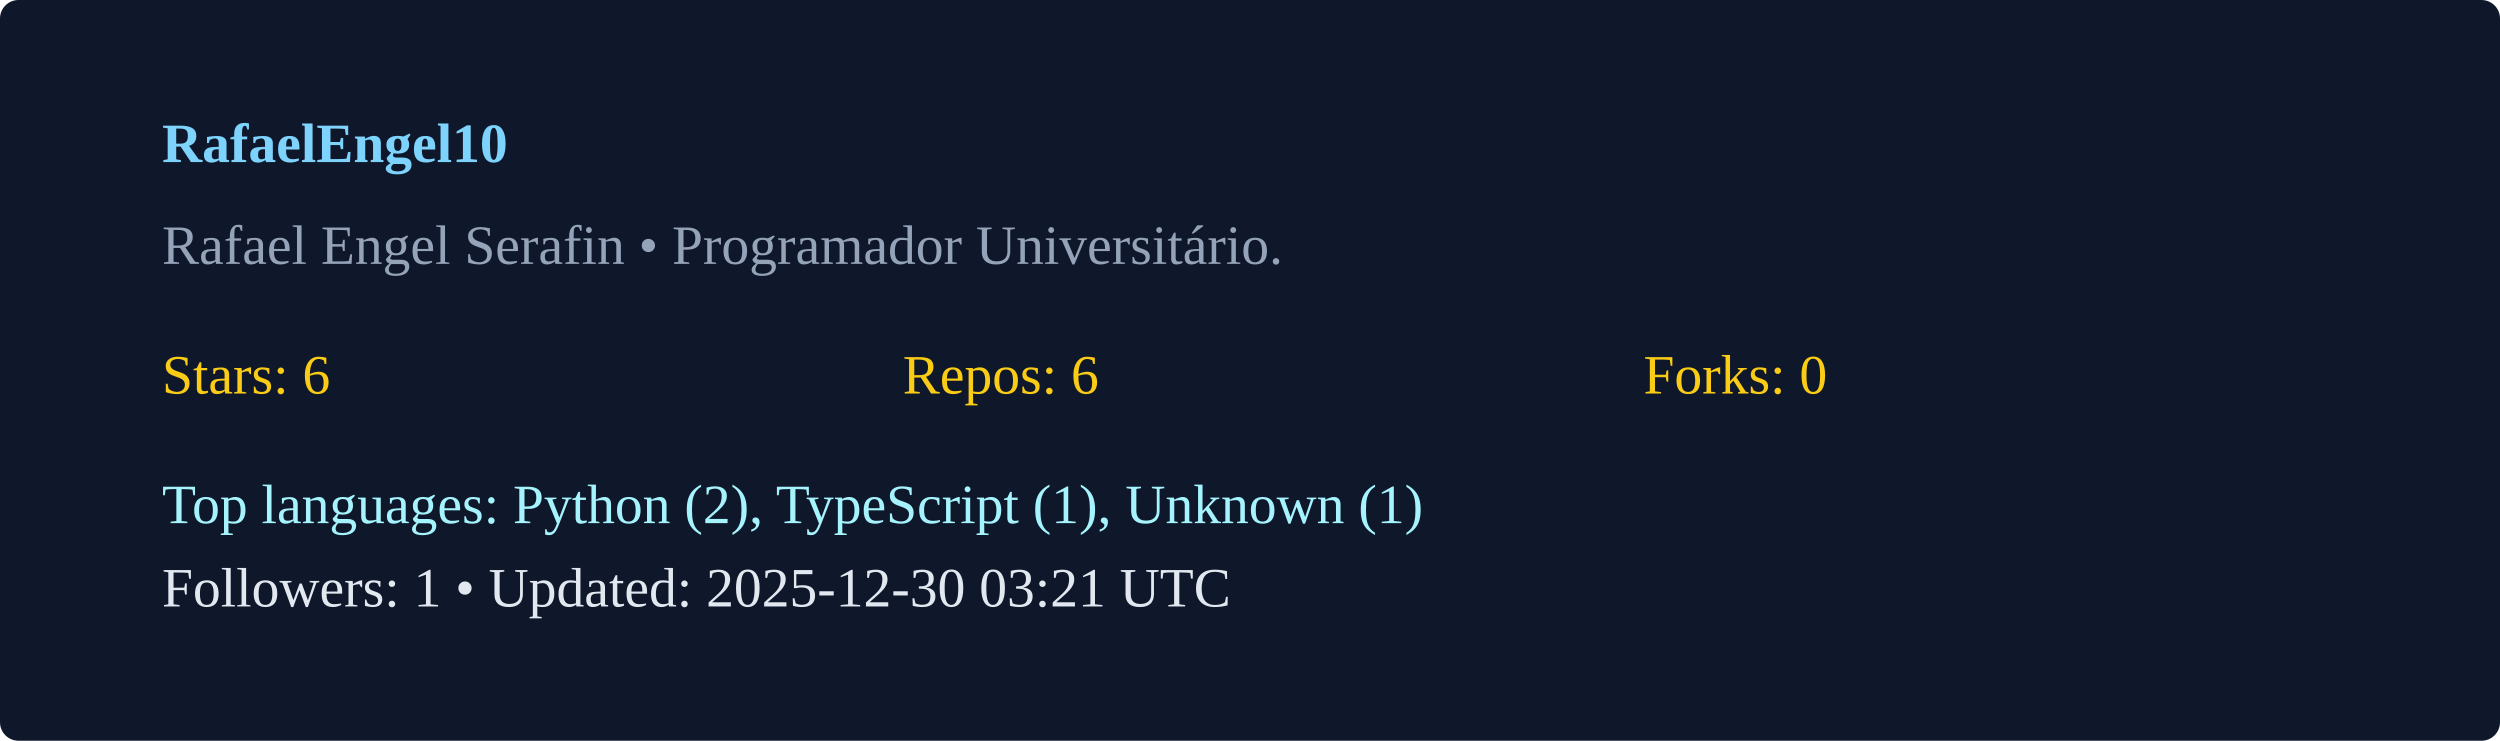
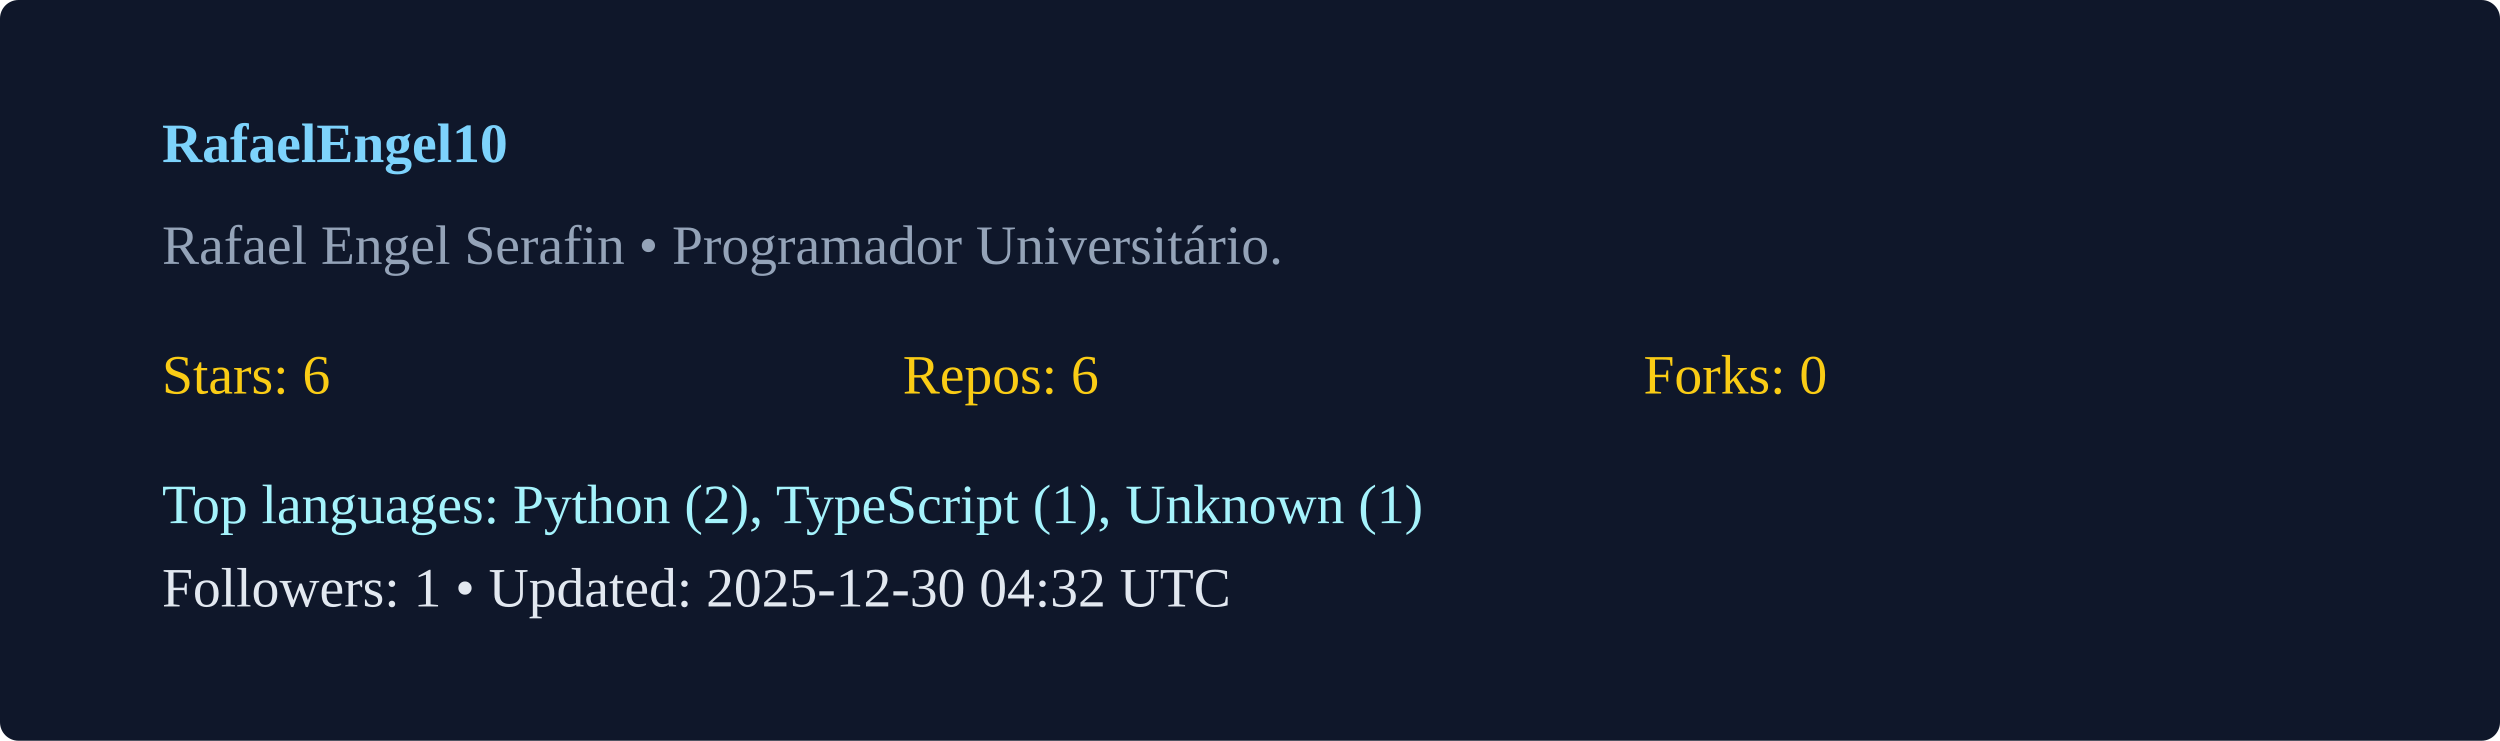
<svg xmlns="http://www.w3.org/2000/svg" width="540" height="160" viewBox="0 0 540 160">
  <rect width="100%" height="100%" rx="4" fill="#0f172a" />
  <g transform="translate(35,35)">
    <text x="0" y="0" fill="#7dd3fc" font-weight="600">RafaelEngel10</text>
    <text x="0" y="22" fill="#94a3b8">Rafael Engel Serafin  • Programador Universitário. </text>
    <g transform="translate(0,50)">
      <text x="0" y="0" fill="#facc15">Stars: 6</text>
      <text x="160" y="0" fill="#facc15">Repos: 6</text>
      <text x="320" y="0" fill="#facc15">Forks: 0</text>
      <text x="0" y="28" fill="#a5f3fc">Top languages: Python (2), TypeScript (1), Unknown (1)</text>
-       <text x="0" y="46" fill="#e2e8f0">Followers: 1 • Updated: 2025-12-30 03:21 UTC</text>
+       <text x="0" y="46" fill="#e2e8f0">Followers: 1 • Updated: 2025-12-30 04:32 UTC</text>
    </g>
  </g>
</svg>
